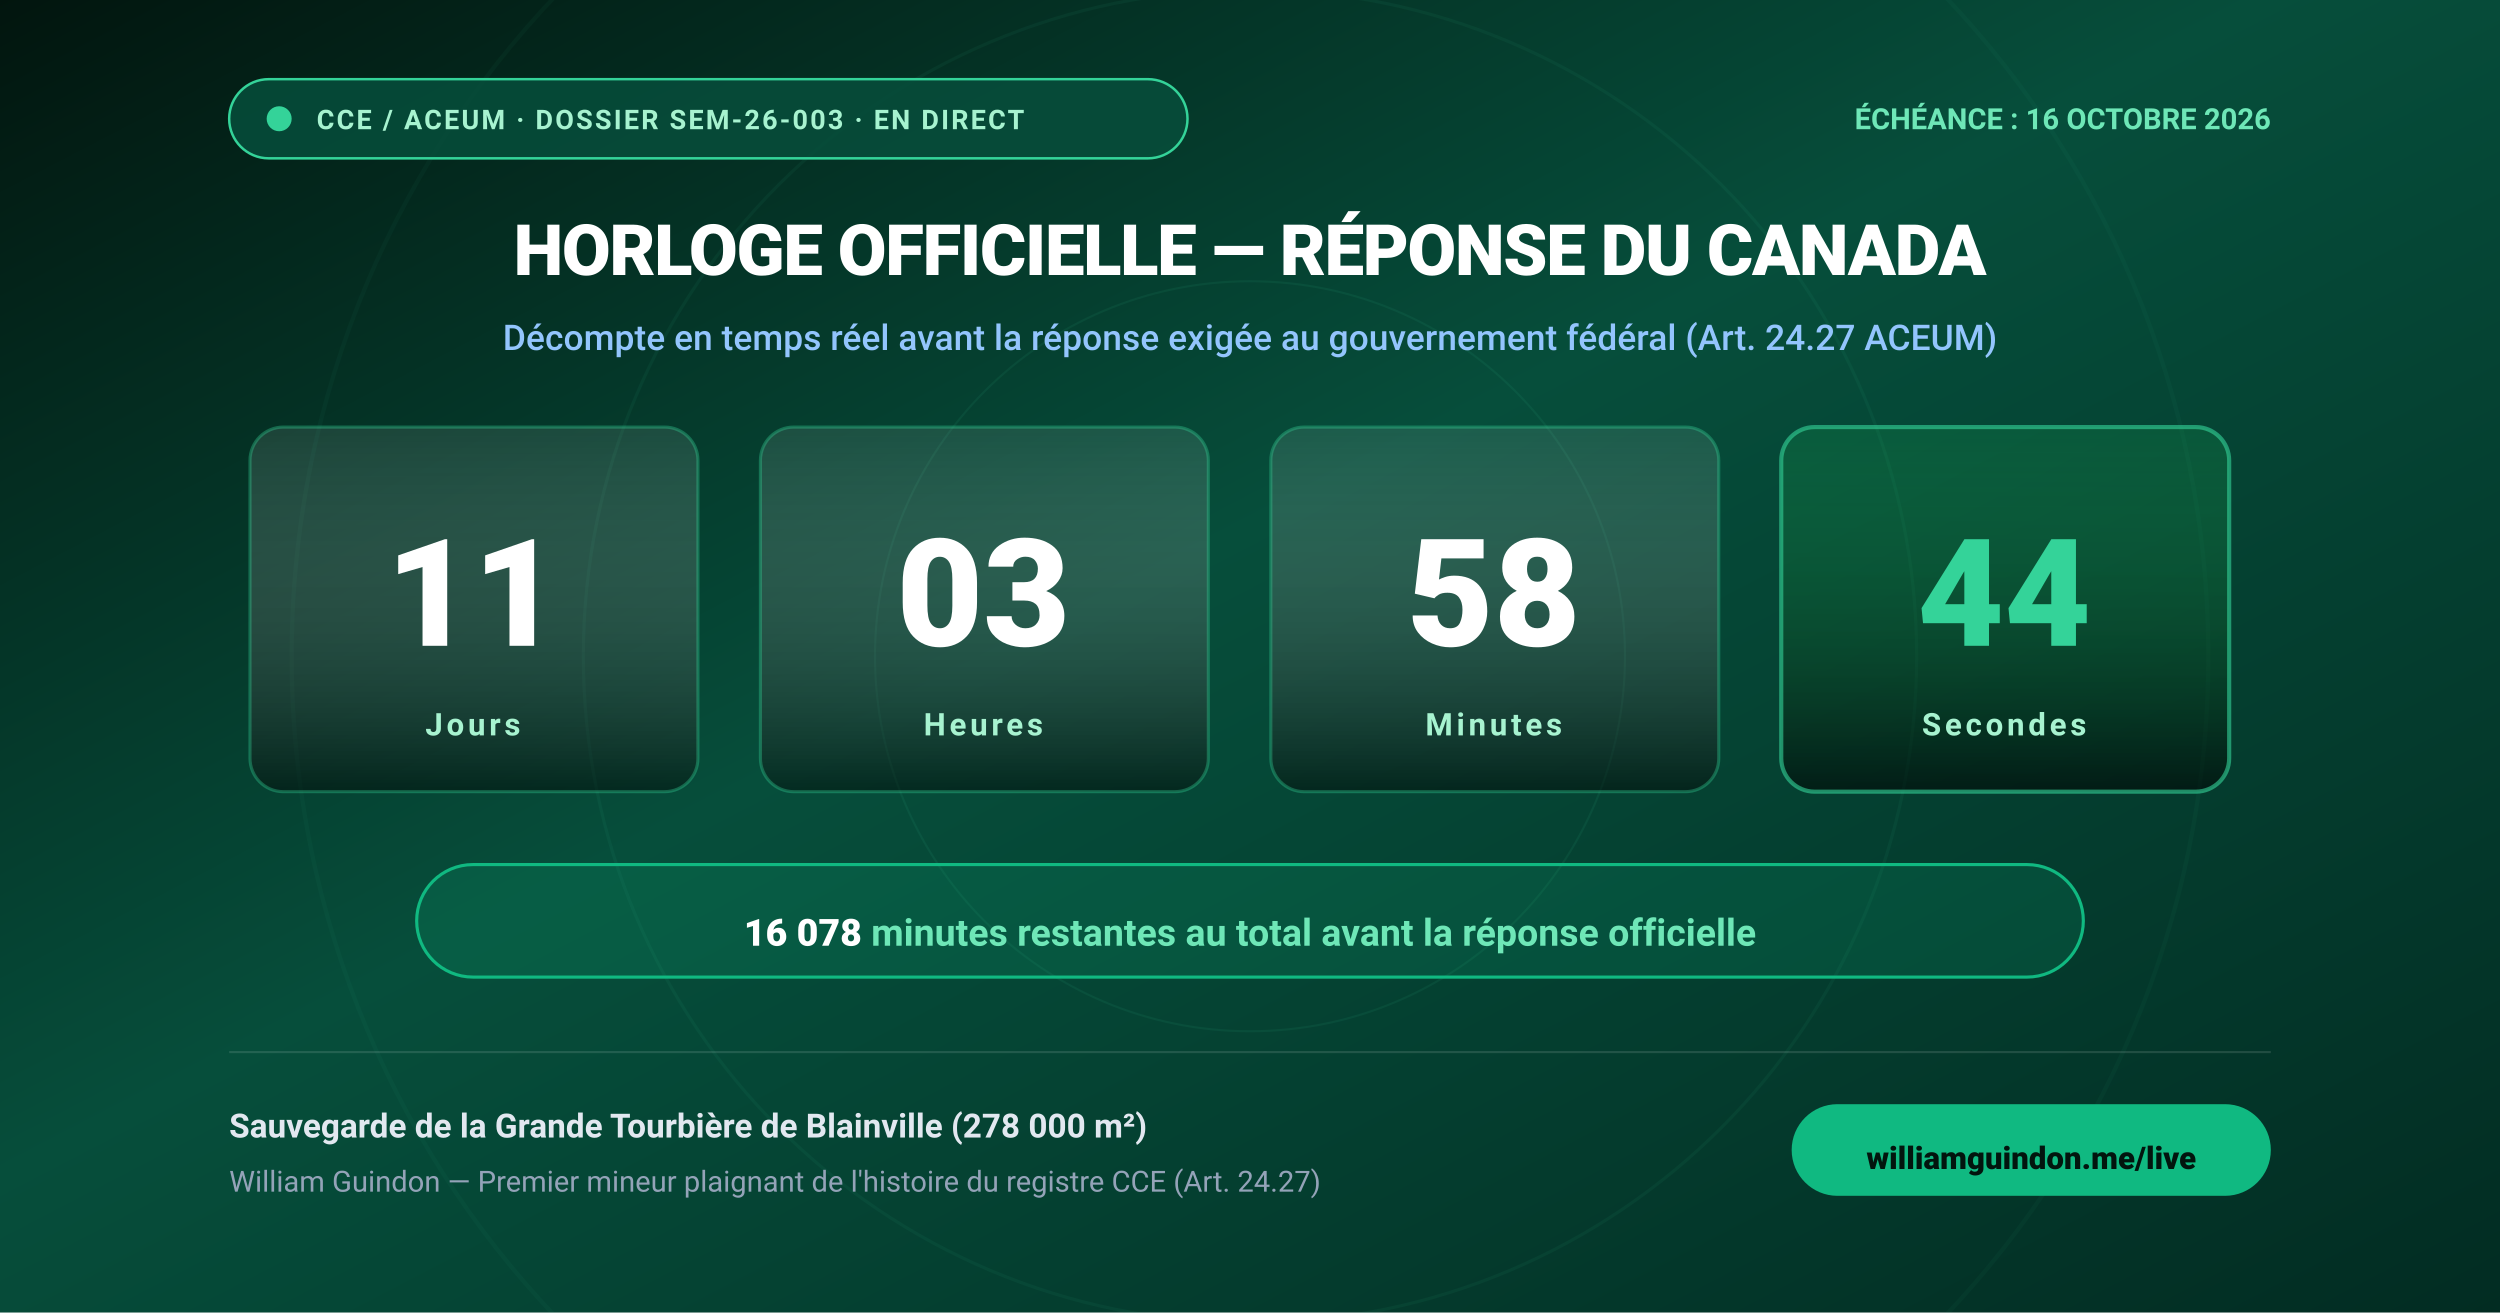
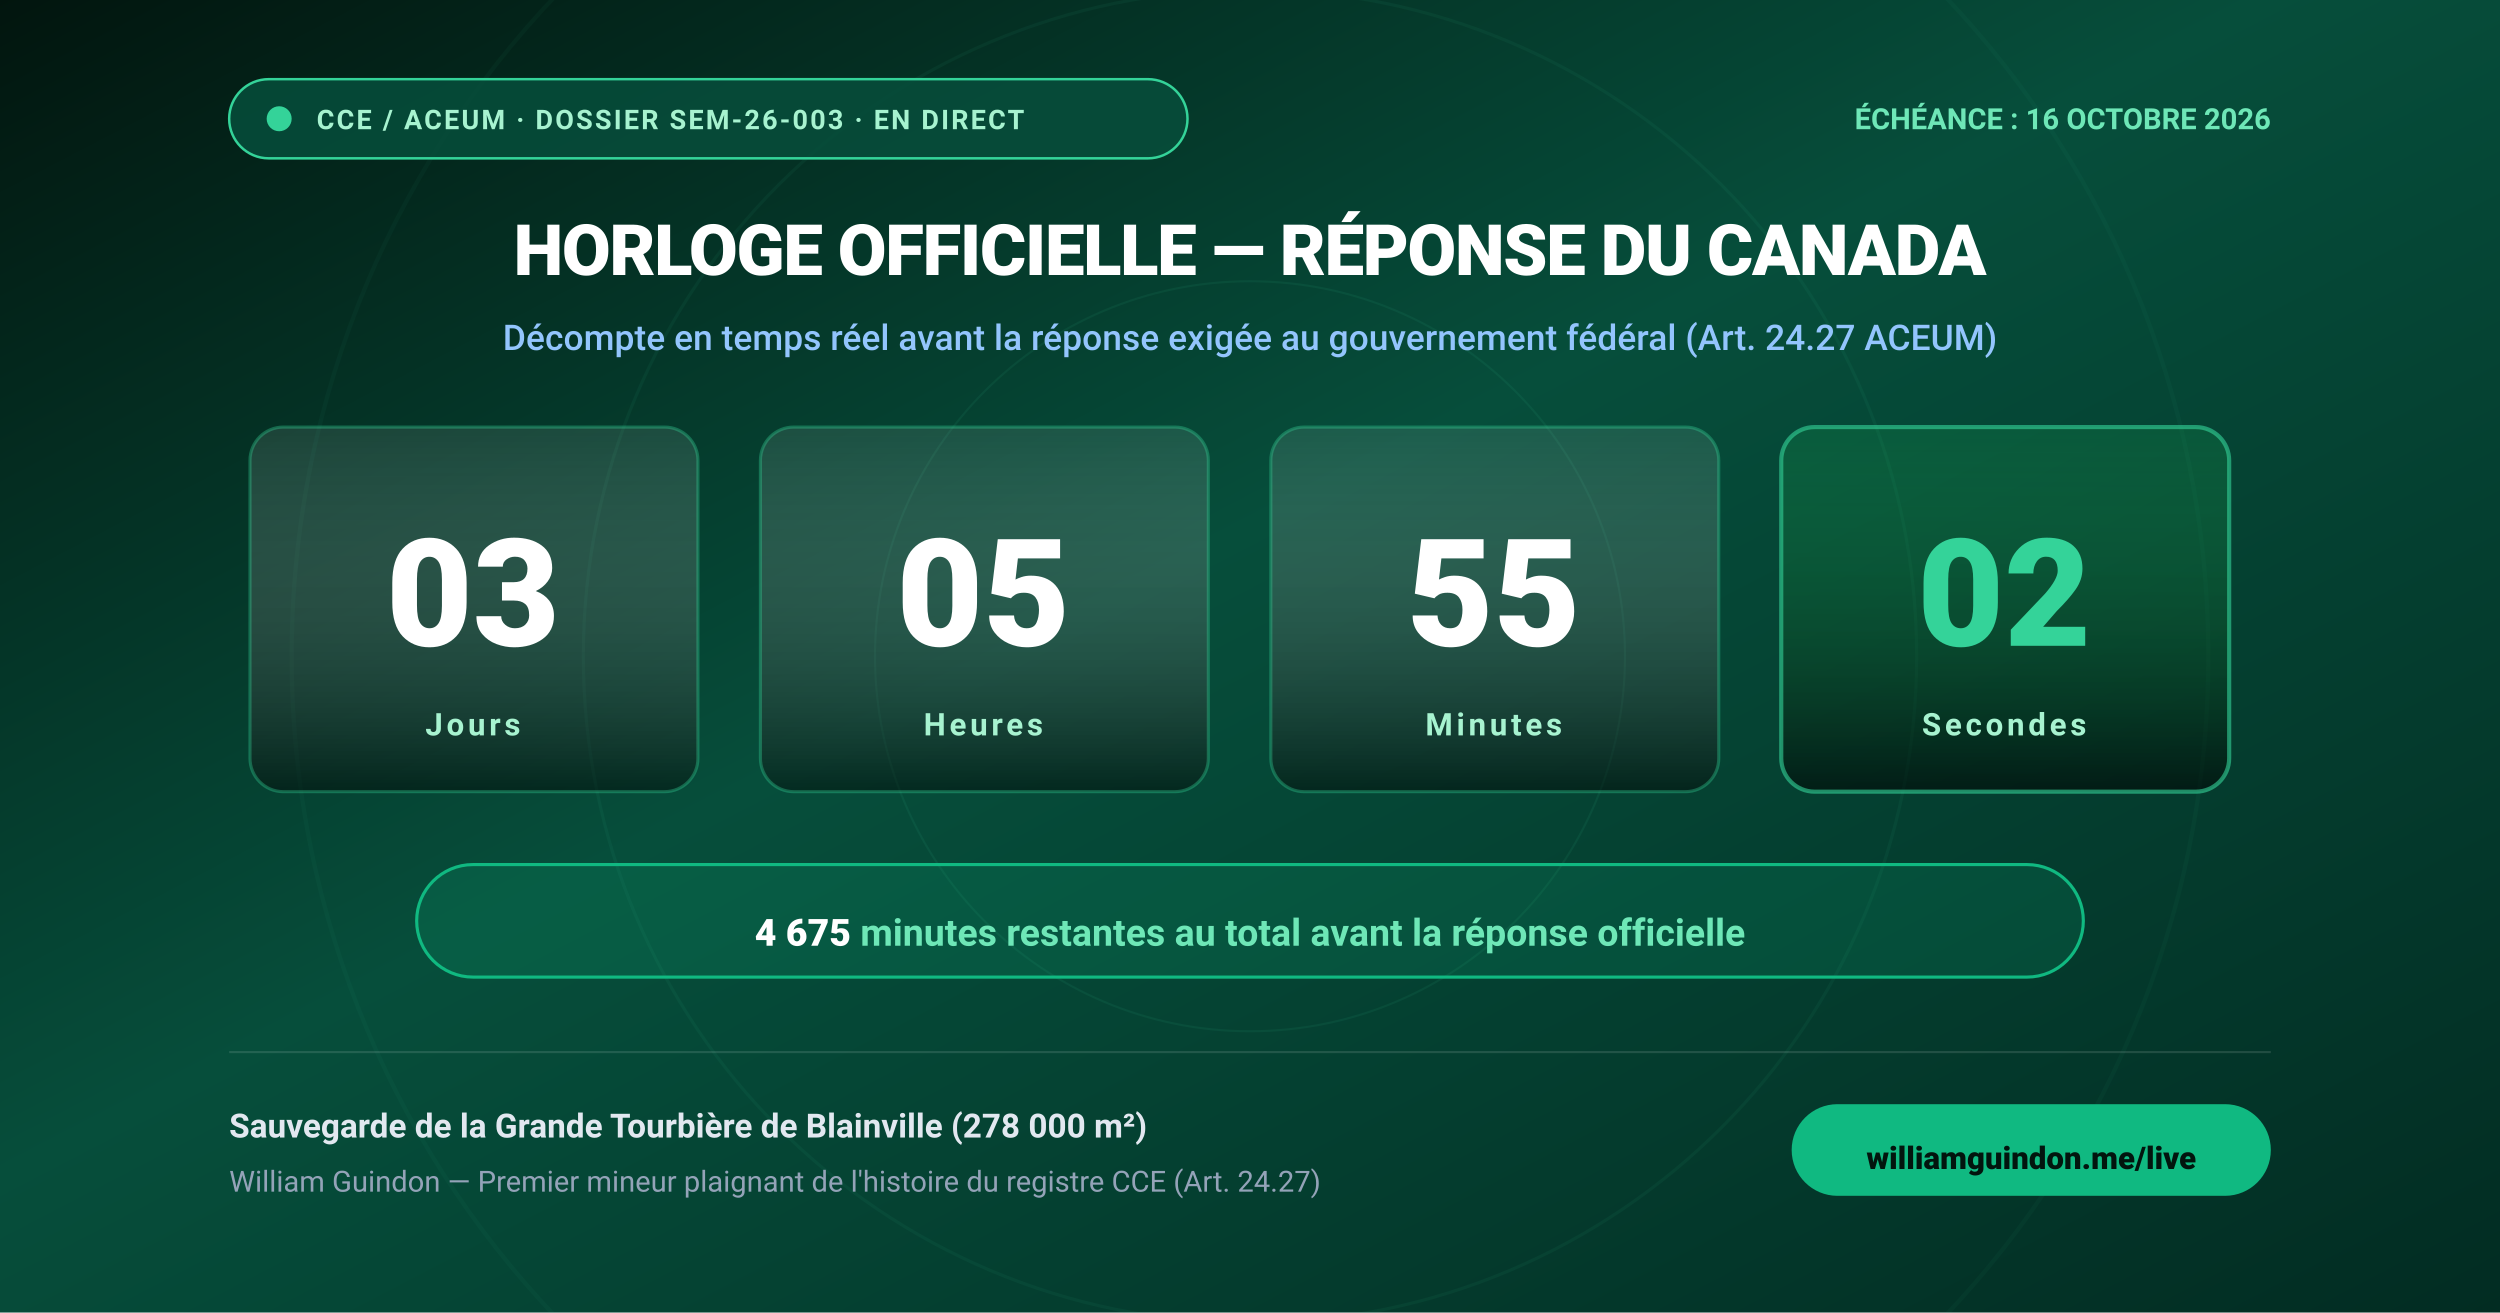
<svg xmlns="http://www.w3.org/2000/svg" viewBox="0 0 1200 630" width="1200" height="630" style="background:#02150e;font-family:'Outfit',-apple-system,BlinkMacSystemFont,'Segoe UI',Roboto,Helvetica,Arial,sans-serif;">
  <defs>
    <linearGradient id="bg-grad" x1="0%" y1="0%" x2="100%" y2="100%">
      <stop offset="0%" stop-color="#02150e" />
      <stop offset="45%" stop-color="#064e3b" />
      <stop offset="100%" stop-color="#022c22" />
    </linearGradient>
    <linearGradient id="card-grad" x1="0%" y1="0%" x2="0%" y2="100%">
      <stop offset="0%" stop-color="rgba(255,255,255,0.09)" />
      <stop offset="100%" stop-color="rgba(0,0,0,0.45)" />
    </linearGradient>
    <linearGradient id="sec-card-grad" x1="0%" y1="0%" x2="0%" y2="100%">
      <stop offset="0%" stop-color="rgba(34,197,94,0.15)" />
      <stop offset="100%" stop-color="rgba(0,0,0,0.55)" />
    </linearGradient>
    <filter id="card-glow" x="-20%" y="-20%" width="140%" height="140%">
      <feGaussianBlur stdDeviation="6" result="blur" />
      <feMerge>
        <feMergeNode in="blur" />
        <feMergeNode in="SourceGraphic" />
      </feMerge>
    </filter>
  </defs>
  <style>
    @keyframes pulse {
      0% { r: 5px; opacity: 1; }
      50% { r: 9px; opacity: 0.35; }
      100% { r: 5px; opacity: 1; }
    }
    .pulse-dot {
      animation: pulse 2s infinite ease-in-out;
      transform-origin: 132px 58px;
    }
    .unit-card {
      rx: 16px;
      fill: url(#card-grad);
      stroke: rgba(52, 211, 153, 0.35);
      stroke-width: 1.5;
    }
    .unit-card-sec {
      rx: 16px;
      fill: url(#sec-card-grad);
      stroke: rgba(52, 211, 153, 0.6);
      stroke-width: 2;
    }
    .unit-num {
      font-size: 72px;
      font-weight: 800;
      fill: #ffffff;
      text-anchor: middle;
      font-variant-numeric: tabular-nums;
    }
    .unit-num-sec {
      font-size: 72px;
      font-weight: 800;
      fill: #34d399;
      text-anchor: middle;
      font-variant-numeric: tabular-nums;
    }
    .unit-lbl {
      font-size: 15px;
      font-weight: 700;
      fill: #a7f3d0;
      text-anchor: middle;
      letter-spacing: 0.12em;
      text-transform: uppercase;
    }

    /* Animation d'images-clés CSS sans JavaScript inspirée de svgasm (Tom Kwok) */
    @keyframes svgasm-step {
      0% { opacity: 1; visibility: visible; }
      1.666% { opacity: 1; visibility: visible; }
      1.667% { opacity: 0; visibility: hidden; }
      100% { opacity: 0; visibility: hidden; }
    }
    .sf-frame {
      opacity: 0;
      visibility: hidden;
      animation: svgasm-step 60s infinite;
    }
    .sf-0 {
      opacity: 1;
      visibility: visible;
    }
    .sf-0 { animation-delay: 0s; }
    .sf-1 { animation-delay: 1s; }
    .sf-2 { animation-delay: 2s; }
    .sf-3 { animation-delay: 3s; }
    .sf-4 { animation-delay: 4s; }
    .sf-5 { animation-delay: 5s; }
    .sf-6 { animation-delay: 6s; }
    .sf-7 { animation-delay: 7s; }
    .sf-8 { animation-delay: 8s; }
    .sf-9 { animation-delay: 9s; }
    .sf-10 { animation-delay: 10s; }
    .sf-11 { animation-delay: 11s; }
    .sf-12 { animation-delay: 12s; }
    .sf-13 { animation-delay: 13s; }
    .sf-14 { animation-delay: 14s; }
    .sf-15 { animation-delay: 15s; }
    .sf-16 { animation-delay: 16s; }
    .sf-17 { animation-delay: 17s; }
    .sf-18 { animation-delay: 18s; }
    .sf-19 { animation-delay: 19s; }
    .sf-20 { animation-delay: 20s; }
    .sf-21 { animation-delay: 21s; }
    .sf-22 { animation-delay: 22s; }
    .sf-23 { animation-delay: 23s; }
    .sf-24 { animation-delay: 24s; }
    .sf-25 { animation-delay: 25s; }
    .sf-26 { animation-delay: 26s; }
    .sf-27 { animation-delay: 27s; }
    .sf-28 { animation-delay: 28s; }
    .sf-29 { animation-delay: 29s; }
    .sf-30 { animation-delay: 30s; }
    .sf-31 { animation-delay: 31s; }
    .sf-32 { animation-delay: 32s; }
    .sf-33 { animation-delay: 33s; }
    .sf-34 { animation-delay: 34s; }
    .sf-35 { animation-delay: 35s; }
    .sf-36 { animation-delay: 36s; }
    .sf-37 { animation-delay: 37s; }
    .sf-38 { animation-delay: 38s; }
    .sf-39 { animation-delay: 39s; }
    .sf-40 { animation-delay: 40s; }
    .sf-41 { animation-delay: 41s; }
    .sf-42 { animation-delay: 42s; }
    .sf-43 { animation-delay: 43s; }
    .sf-44 { animation-delay: 44s; }
    .sf-45 { animation-delay: 45s; }
    .sf-46 { animation-delay: 46s; }
    .sf-47 { animation-delay: 47s; }
    .sf-48 { animation-delay: 48s; }
    .sf-49 { animation-delay: 49s; }
    .sf-50 { animation-delay: 50s; }
    .sf-51 { animation-delay: 51s; }
    .sf-52 { animation-delay: 52s; }
    .sf-53 { animation-delay: 53s; }
    .sf-54 { animation-delay: 54s; }
    .sf-55 { animation-delay: 55s; }
    .sf-56 { animation-delay: 56s; }
    .sf-57 { animation-delay: 57s; }
    .sf-58 { animation-delay: 58s; }
    .sf-59 { animation-delay: 59s; }
  </style>
  <rect width="1200" height="630" fill="url(#bg-grad)" />
  <circle cx="600" cy="315" r="460" fill="none" stroke="rgba(52,211,153,0.04)" stroke-width="2" />
  <circle cx="600" cy="315" r="320" fill="none" stroke="rgba(52,211,153,0.06)" stroke-width="1.5" />
  <circle cx="600" cy="315" r="180" fill="none" stroke="rgba(52,211,153,0.08)" stroke-width="1" />
  <g>
    <rect x="110" y="38" width="460" height="38" rx="19" fill="rgba(6,78,59,0.85)" stroke="#34d399" stroke-width="1.2" />
    <circle cx="134" cy="57" r="6" fill="#34d399" class="pulse-dot" />
    <text x="152" y="62" font-size="13" font-weight="700" fill="#a7f3d0" letter-spacing="0.08em">CCE / ACEUM · DOSSIER SEM-26-003 · EN DIRECT</text>
    <text x="1090" y="62" font-size="14" font-weight="700" fill="#6ee7b7" text-anchor="end">ÉCHÉANCE : 16 OCTOBRE 2026</text>
  </g>
  <text x="600" y="132" font-size="34" font-weight="800" fill="#ffffff" text-anchor="middle" letter-spacing="-0.02em">
    HORLOGE OFFICIELLE — RÉPONSE DU CANADA
  </text>
  <text x="600" y="168" font-size="17" font-weight="500" fill="#93c5fd" text-anchor="middle">
    Décompte en temps réel avant la réponse exigée au gouvernement fédéral (Art. 24.27 ACEUM)
  </text>
  <g transform="translate(120, 205)">
    <rect width="215" height="175" class="unit-card" />
-     <text id="cd-days" x="107" y="105" class="unit-num">11</text>
+     <text id="cd-days" x="107" y="105" class="unit-num">03</text>
    <text x="107" y="148" class="unit-lbl">Jours</text>
  </g>
  <g transform="translate(365, 205)">
    <rect width="215" height="175" class="unit-card" />
-     <text id="cd-hours" x="107" y="105" class="unit-num">03</text>
+     <text id="cd-hours" x="107" y="105" class="unit-num">05</text>
    <text x="107" y="148" class="unit-lbl">Heures</text>
  </g>
  <g transform="translate(610, 205)">
    <rect width="215" height="175" class="unit-card" />
-     <text id="cd-mins" x="107" y="105" class="unit-num">58</text>
+     <text id="cd-mins" x="107" y="105" class="unit-num">55</text>
    <text x="107" y="148" class="unit-lbl">Minutes</text>
  </g>
  <g transform="translate(855, 205)">
    <rect width="215" height="175" class="unit-card-sec" />
-     <text id="cd-secs" x="107" y="105" class="unit-num-sec" style="display:none;">44</text>
+     <text id="cd-secs" x="107" y="105" class="unit-num-sec" style="display:none;">02</text>
    <g id="css-secs-container">
-       <text x="107" y="105" class="unit-num-sec sf-frame sf-0">44</text>
-       <text x="107" y="105" class="unit-num-sec sf-frame sf-1">43</text>
-       <text x="107" y="105" class="unit-num-sec sf-frame sf-2">42</text>
-       <text x="107" y="105" class="unit-num-sec sf-frame sf-3">41</text>
-       <text x="107" y="105" class="unit-num-sec sf-frame sf-4">40</text>
-       <text x="107" y="105" class="unit-num-sec sf-frame sf-5">39</text>
-       <text x="107" y="105" class="unit-num-sec sf-frame sf-6">38</text>
-       <text x="107" y="105" class="unit-num-sec sf-frame sf-7">37</text>
-       <text x="107" y="105" class="unit-num-sec sf-frame sf-8">36</text>
-       <text x="107" y="105" class="unit-num-sec sf-frame sf-9">35</text>
-       <text x="107" y="105" class="unit-num-sec sf-frame sf-10">34</text>
-       <text x="107" y="105" class="unit-num-sec sf-frame sf-11">33</text>
-       <text x="107" y="105" class="unit-num-sec sf-frame sf-12">32</text>
-       <text x="107" y="105" class="unit-num-sec sf-frame sf-13">31</text>
-       <text x="107" y="105" class="unit-num-sec sf-frame sf-14">30</text>
-       <text x="107" y="105" class="unit-num-sec sf-frame sf-15">29</text>
-       <text x="107" y="105" class="unit-num-sec sf-frame sf-16">28</text>
-       <text x="107" y="105" class="unit-num-sec sf-frame sf-17">27</text>
-       <text x="107" y="105" class="unit-num-sec sf-frame sf-18">26</text>
-       <text x="107" y="105" class="unit-num-sec sf-frame sf-19">25</text>
-       <text x="107" y="105" class="unit-num-sec sf-frame sf-20">24</text>
-       <text x="107" y="105" class="unit-num-sec sf-frame sf-21">23</text>
-       <text x="107" y="105" class="unit-num-sec sf-frame sf-22">22</text>
-       <text x="107" y="105" class="unit-num-sec sf-frame sf-23">21</text>
-       <text x="107" y="105" class="unit-num-sec sf-frame sf-24">20</text>
-       <text x="107" y="105" class="unit-num-sec sf-frame sf-25">19</text>
-       <text x="107" y="105" class="unit-num-sec sf-frame sf-26">18</text>
-       <text x="107" y="105" class="unit-num-sec sf-frame sf-27">17</text>
-       <text x="107" y="105" class="unit-num-sec sf-frame sf-28">16</text>
-       <text x="107" y="105" class="unit-num-sec sf-frame sf-29">15</text>
-       <text x="107" y="105" class="unit-num-sec sf-frame sf-30">14</text>
-       <text x="107" y="105" class="unit-num-sec sf-frame sf-31">13</text>
-       <text x="107" y="105" class="unit-num-sec sf-frame sf-32">12</text>
-       <text x="107" y="105" class="unit-num-sec sf-frame sf-33">11</text>
-       <text x="107" y="105" class="unit-num-sec sf-frame sf-34">10</text>
-       <text x="107" y="105" class="unit-num-sec sf-frame sf-35">09</text>
-       <text x="107" y="105" class="unit-num-sec sf-frame sf-36">08</text>
-       <text x="107" y="105" class="unit-num-sec sf-frame sf-37">07</text>
-       <text x="107" y="105" class="unit-num-sec sf-frame sf-38">06</text>
-       <text x="107" y="105" class="unit-num-sec sf-frame sf-39">05</text>
-       <text x="107" y="105" class="unit-num-sec sf-frame sf-40">04</text>
-       <text x="107" y="105" class="unit-num-sec sf-frame sf-41">03</text>
-       <text x="107" y="105" class="unit-num-sec sf-frame sf-42">02</text>
-       <text x="107" y="105" class="unit-num-sec sf-frame sf-43">01</text>
-       <text x="107" y="105" class="unit-num-sec sf-frame sf-44">00</text>
-       <text x="107" y="105" class="unit-num-sec sf-frame sf-45">59</text>
-       <text x="107" y="105" class="unit-num-sec sf-frame sf-46">58</text>
-       <text x="107" y="105" class="unit-num-sec sf-frame sf-47">57</text>
-       <text x="107" y="105" class="unit-num-sec sf-frame sf-48">56</text>
-       <text x="107" y="105" class="unit-num-sec sf-frame sf-49">55</text>
-       <text x="107" y="105" class="unit-num-sec sf-frame sf-50">54</text>
-       <text x="107" y="105" class="unit-num-sec sf-frame sf-51">53</text>
-       <text x="107" y="105" class="unit-num-sec sf-frame sf-52">52</text>
-       <text x="107" y="105" class="unit-num-sec sf-frame sf-53">51</text>
-       <text x="107" y="105" class="unit-num-sec sf-frame sf-54">50</text>
-       <text x="107" y="105" class="unit-num-sec sf-frame sf-55">49</text>
-       <text x="107" y="105" class="unit-num-sec sf-frame sf-56">48</text>
-       <text x="107" y="105" class="unit-num-sec sf-frame sf-57">47</text>
-       <text x="107" y="105" class="unit-num-sec sf-frame sf-58">46</text>
-       <text x="107" y="105" class="unit-num-sec sf-frame sf-59">45</text>
+       <text x="107" y="105" class="unit-num-sec sf-frame sf-0">02</text>
+       <text x="107" y="105" class="unit-num-sec sf-frame sf-1">01</text>
+       <text x="107" y="105" class="unit-num-sec sf-frame sf-2">00</text>
+       <text x="107" y="105" class="unit-num-sec sf-frame sf-3">59</text>
+       <text x="107" y="105" class="unit-num-sec sf-frame sf-4">58</text>
+       <text x="107" y="105" class="unit-num-sec sf-frame sf-5">57</text>
+       <text x="107" y="105" class="unit-num-sec sf-frame sf-6">56</text>
+       <text x="107" y="105" class="unit-num-sec sf-frame sf-7">55</text>
+       <text x="107" y="105" class="unit-num-sec sf-frame sf-8">54</text>
+       <text x="107" y="105" class="unit-num-sec sf-frame sf-9">53</text>
+       <text x="107" y="105" class="unit-num-sec sf-frame sf-10">52</text>
+       <text x="107" y="105" class="unit-num-sec sf-frame sf-11">51</text>
+       <text x="107" y="105" class="unit-num-sec sf-frame sf-12">50</text>
+       <text x="107" y="105" class="unit-num-sec sf-frame sf-13">49</text>
+       <text x="107" y="105" class="unit-num-sec sf-frame sf-14">48</text>
+       <text x="107" y="105" class="unit-num-sec sf-frame sf-15">47</text>
+       <text x="107" y="105" class="unit-num-sec sf-frame sf-16">46</text>
+       <text x="107" y="105" class="unit-num-sec sf-frame sf-17">45</text>
+       <text x="107" y="105" class="unit-num-sec sf-frame sf-18">44</text>
+       <text x="107" y="105" class="unit-num-sec sf-frame sf-19">43</text>
+       <text x="107" y="105" class="unit-num-sec sf-frame sf-20">42</text>
+       <text x="107" y="105" class="unit-num-sec sf-frame sf-21">41</text>
+       <text x="107" y="105" class="unit-num-sec sf-frame sf-22">40</text>
+       <text x="107" y="105" class="unit-num-sec sf-frame sf-23">39</text>
+       <text x="107" y="105" class="unit-num-sec sf-frame sf-24">38</text>
+       <text x="107" y="105" class="unit-num-sec sf-frame sf-25">37</text>
+       <text x="107" y="105" class="unit-num-sec sf-frame sf-26">36</text>
+       <text x="107" y="105" class="unit-num-sec sf-frame sf-27">35</text>
+       <text x="107" y="105" class="unit-num-sec sf-frame sf-28">34</text>
+       <text x="107" y="105" class="unit-num-sec sf-frame sf-29">33</text>
+       <text x="107" y="105" class="unit-num-sec sf-frame sf-30">32</text>
+       <text x="107" y="105" class="unit-num-sec sf-frame sf-31">31</text>
+       <text x="107" y="105" class="unit-num-sec sf-frame sf-32">30</text>
+       <text x="107" y="105" class="unit-num-sec sf-frame sf-33">29</text>
+       <text x="107" y="105" class="unit-num-sec sf-frame sf-34">28</text>
+       <text x="107" y="105" class="unit-num-sec sf-frame sf-35">27</text>
+       <text x="107" y="105" class="unit-num-sec sf-frame sf-36">26</text>
+       <text x="107" y="105" class="unit-num-sec sf-frame sf-37">25</text>
+       <text x="107" y="105" class="unit-num-sec sf-frame sf-38">24</text>
+       <text x="107" y="105" class="unit-num-sec sf-frame sf-39">23</text>
+       <text x="107" y="105" class="unit-num-sec sf-frame sf-40">22</text>
+       <text x="107" y="105" class="unit-num-sec sf-frame sf-41">21</text>
+       <text x="107" y="105" class="unit-num-sec sf-frame sf-42">20</text>
+       <text x="107" y="105" class="unit-num-sec sf-frame sf-43">19</text>
+       <text x="107" y="105" class="unit-num-sec sf-frame sf-44">18</text>
+       <text x="107" y="105" class="unit-num-sec sf-frame sf-45">17</text>
+       <text x="107" y="105" class="unit-num-sec sf-frame sf-46">16</text>
+       <text x="107" y="105" class="unit-num-sec sf-frame sf-47">15</text>
+       <text x="107" y="105" class="unit-num-sec sf-frame sf-48">14</text>
+       <text x="107" y="105" class="unit-num-sec sf-frame sf-49">13</text>
+       <text x="107" y="105" class="unit-num-sec sf-frame sf-50">12</text>
+       <text x="107" y="105" class="unit-num-sec sf-frame sf-51">11</text>
+       <text x="107" y="105" class="unit-num-sec sf-frame sf-52">10</text>
+       <text x="107" y="105" class="unit-num-sec sf-frame sf-53">09</text>
+       <text x="107" y="105" class="unit-num-sec sf-frame sf-54">08</text>
+       <text x="107" y="105" class="unit-num-sec sf-frame sf-55">07</text>
+       <text x="107" y="105" class="unit-num-sec sf-frame sf-56">06</text>
+       <text x="107" y="105" class="unit-num-sec sf-frame sf-57">05</text>
+       <text x="107" y="105" class="unit-num-sec sf-frame sf-58">04</text>
+       <text x="107" y="105" class="unit-num-sec sf-frame sf-59">03</text>
    </g>
    <text x="107" y="148" class="unit-lbl">Secondes</text>
  </g>
  <g transform="translate(200, 415)">
    <rect width="800" height="54" rx="27" fill="rgba(16,185,129,0.15)" stroke="#10b981" stroke-width="1.5" />
    <text x="400" y="34" font-size="18" font-weight="700" fill="#6ee7b7" text-anchor="middle" dominant-baseline="middle">
-       <tspan id="cd-total-mins" fill="#ffffff" font-weight="800">16 078</tspan> minutes restantes au total avant la réponse officielle
+       <tspan id="cd-total-mins" fill="#ffffff" font-weight="800">4 675</tspan> minutes restantes au total avant la réponse officielle
    </text>
  </g>
  <g>
    <line x1="110" y1="505" x2="1090" y2="505" stroke="rgba(255,255,255,0.12)" stroke-width="1" />
    <text x="110" y="546" font-size="16" font-weight="600" fill="#e2e8f0">
      Sauvegarde de la Grande Tourbière de Blainville (278 000 m²)
    </text>
    <text x="110" y="572" font-size="14" font-weight="400" fill="#94a3b8">
      William Guindon — Premier mineur plaignant de l'histoire du registre CCE (Art. 24.27)
    </text>
    <rect x="860" y="530" width="230" height="44" rx="22" fill="#10b981" />
    <text x="975" y="557" font-size="15" font-weight="800" fill="#02150e" text-anchor="middle" dominant-baseline="middle">williamguindon.me/live</text>
  </g>
</svg>
